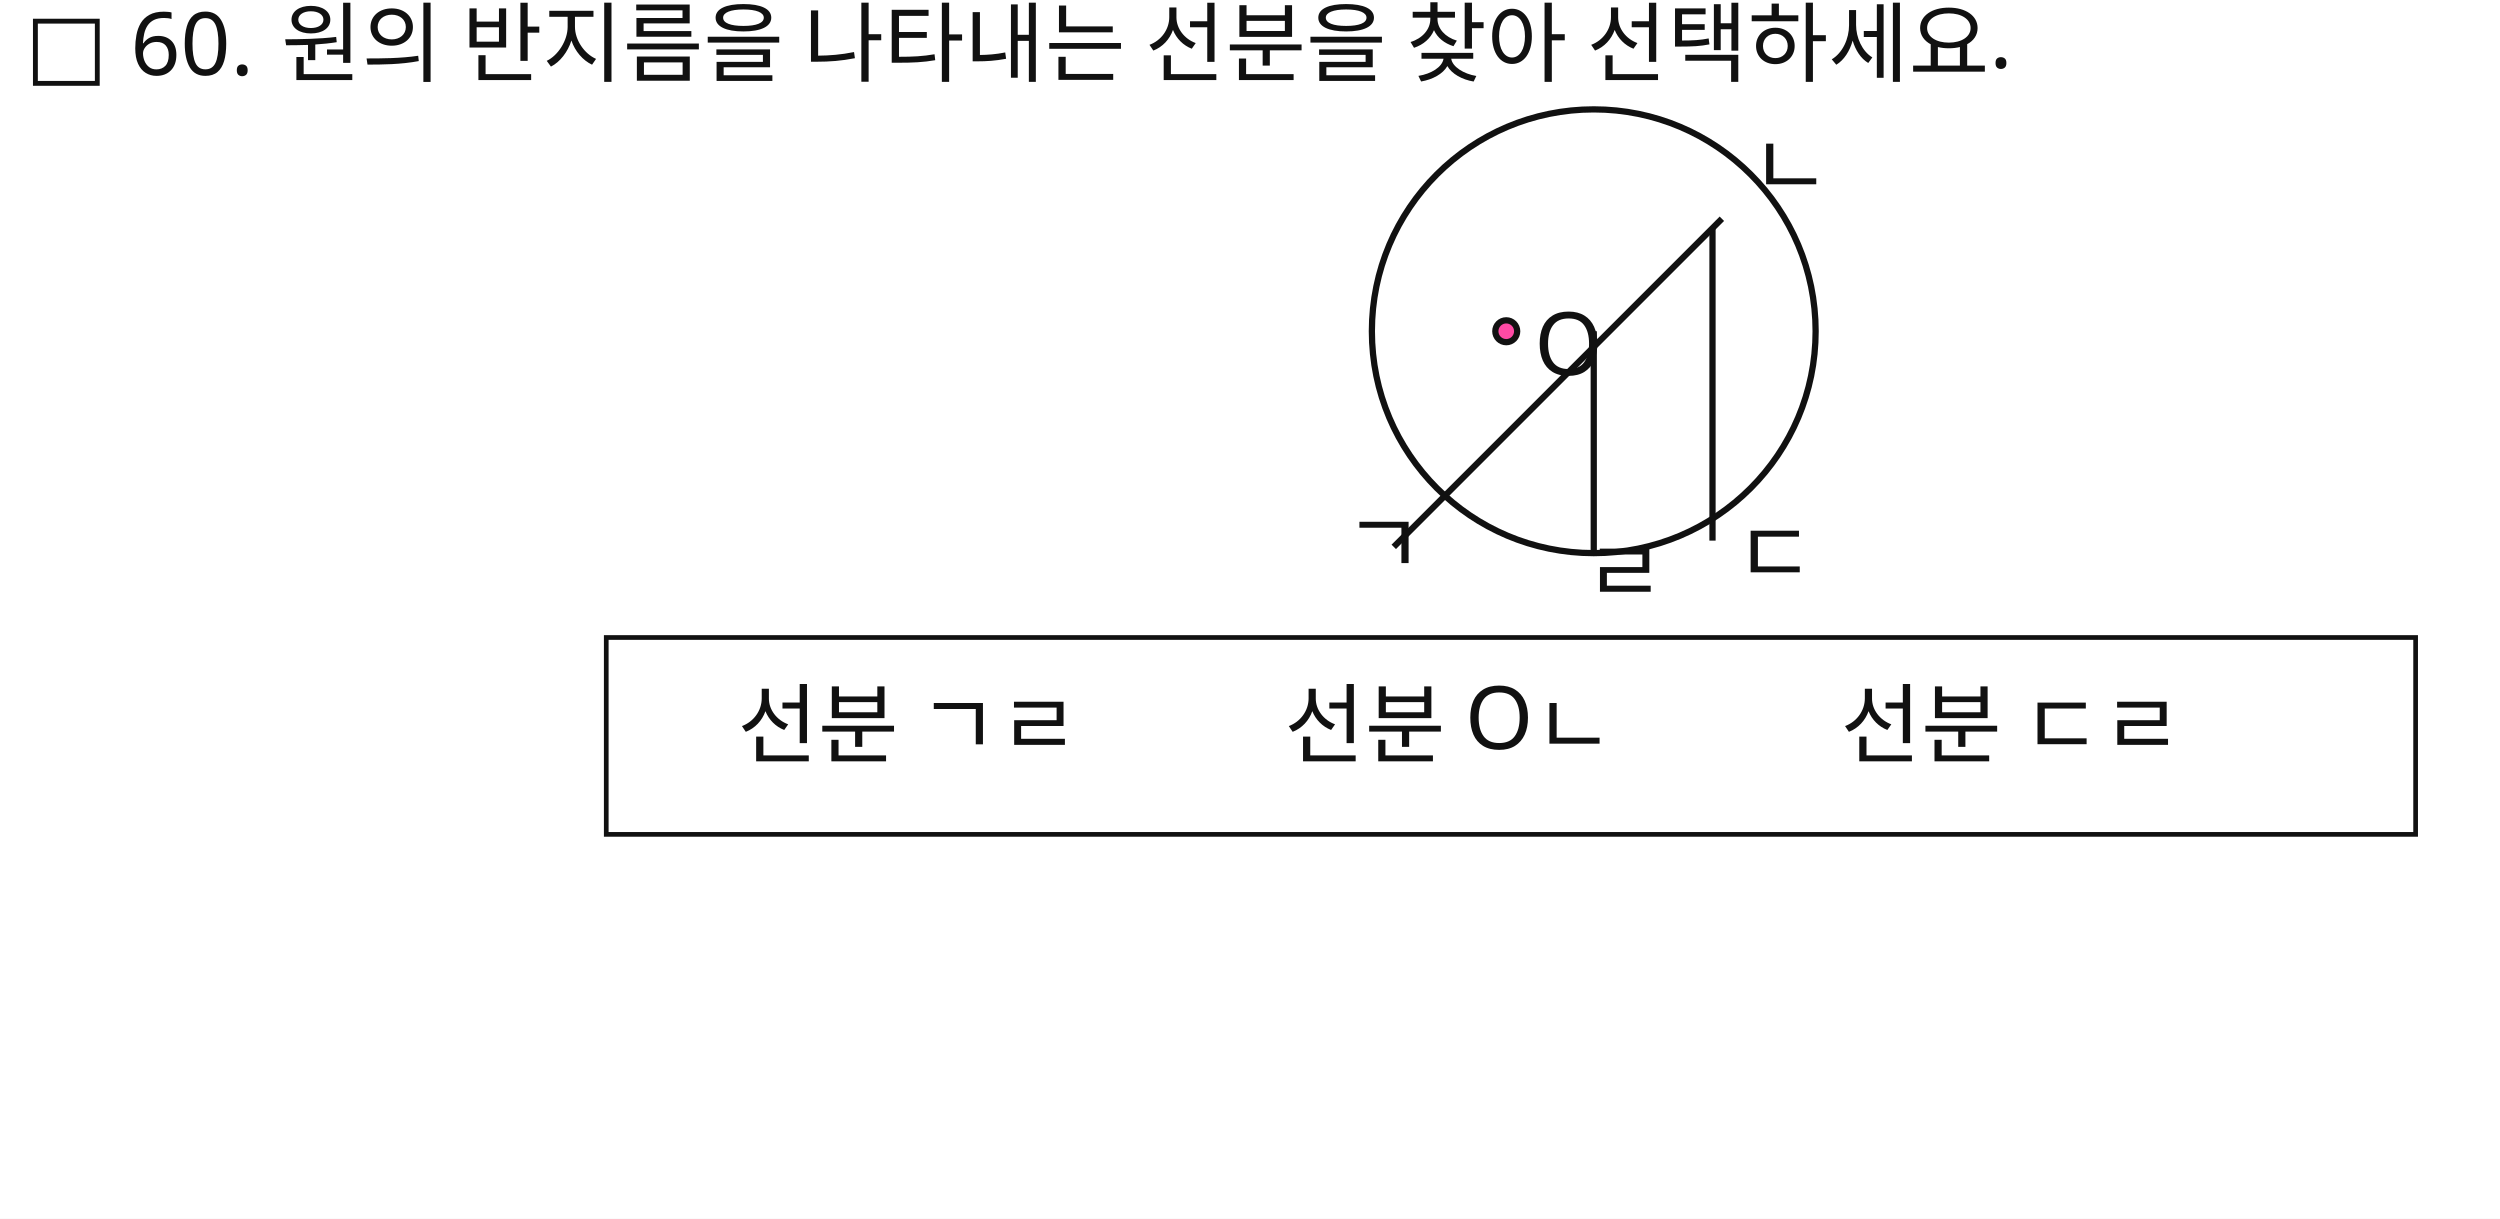
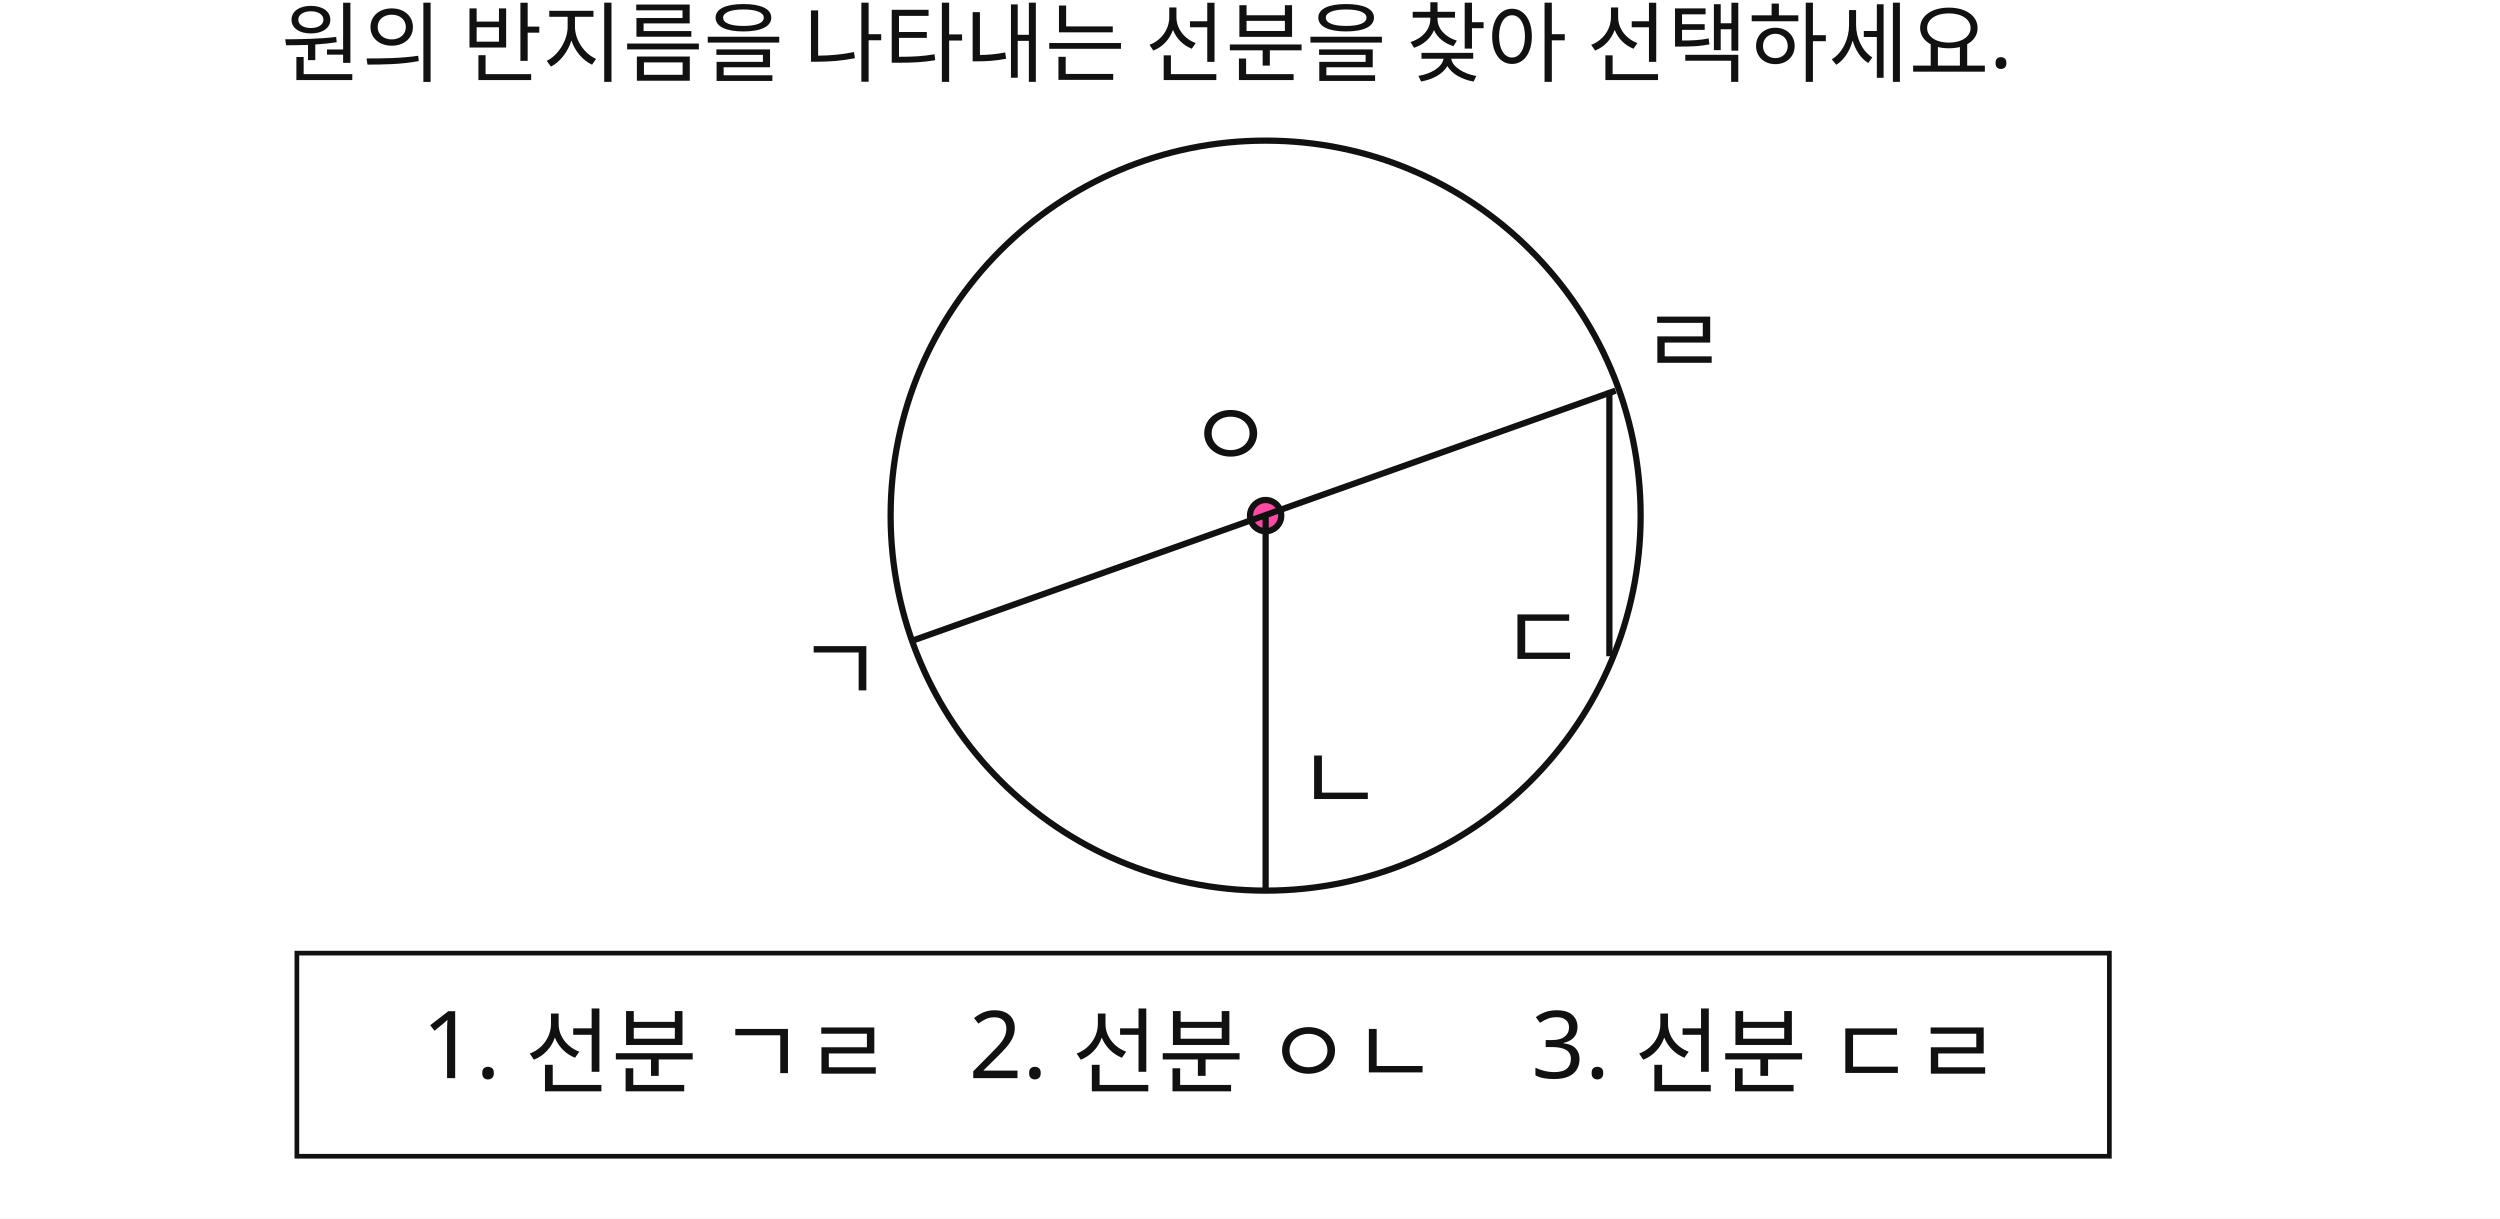
<svg xmlns="http://www.w3.org/2000/svg" width="800" height="390" viewBox="0 0 800 390">
  <rect x="0" y="0" width="800" height="390" fill="#FFFFFF" />
-   <text id="slot.qnum.text" x="8" y="24" max_width="672" fill="#111111" font-family="Noto Sans KR, sans-serif" font-size="28">□ 60.</text>
-   <text id="slot.qtext.text" x="90" y="24" max_width="672" fill="#111111" font-family="Noto Sans KR, sans-serif" font-size="28">원의 반지름을 나타내는 선분을 찾아 선택하세요.</text>
-   <circle id="slot.circle.circle" cx="510" cy="106" r="71" stroke="#111111" stroke-width="2" fill="none" />
-   <circle id="slot.pt.center.circle" cx="482" cy="106" r="3.5" stroke="#111111" stroke-width="2" fill="#ff4aa5" />
-   <line id="slot.seg1.line" x1="446" y1="175" x2="551" y2="70" stroke="#111111" stroke-width="2" />
-   <line id="slot.seg2.line" x1="510" y1="106" x2="510" y2="177" stroke="#111111" stroke-width="2" />
-   <line id="slot.seg3.line" x1="548" y1="73" x2="548" y2="173" stroke="#111111" stroke-width="2" />
-   <text id="slot.lb.g1.text" x="430" y="184" max_width="672" fill="#111111" font-family="Noto Sans KR, sans-serif" font-size="28">ㄱ</text>
-   <text id="slot.lb.g2.text" x="560" y="63" max_width="672" fill="#111111" font-family="Noto Sans KR, sans-serif" font-size="28">ㄴ</text>
-   <text id="slot.lb.g3.text" x="555" y="187" max_width="672" fill="#111111" font-family="Noto Sans KR, sans-serif" font-size="28">ㄷ</text>
-   <text id="slot.lb.g4.text" x="507" y="193" max_width="672" fill="#111111" font-family="Noto Sans KR, sans-serif" font-size="28">ㄹ</text>
-   <text id="slot.lb.o.text" x="491" y="120" max_width="672" fill="#111111" font-family="Noto Sans KR, sans-serif" font-size="28">O</text>
-   <rect id="slot.choice_box.rect" x="194" y="204" width="579" height="63" fill="none" stroke="#111111" stroke-width="1.5" />
-   <text id="slot.choice1.text" x="236" y="242" max_width="672" fill="#111111" font-family="Noto Sans KR, sans-serif" font-size="28">선분 ㄱㄹ</text>
-   <text id="slot.choice2.text" x="411" y="242" max_width="672" fill="#111111" font-family="Noto Sans KR, sans-serif" font-size="28">선분 Oㄴ</text>
-   <text id="slot.choice3.text" x="589" y="242" max_width="672" fill="#111111" font-family="Noto Sans KR, sans-serif" font-size="28">선분 ㄷㄹ</text>
+   <text id="slot.qtext.text" x="90" y="24" fill="#111111" font-family="Noto Sans KR, sans-serif" font-size="28">원의 반지름을 나타내는 선분을 찾아 선택하세요.</text>
+   <circle id="slot.circle.circle" cx="405" cy="165" r="120" stroke="#111111" stroke-width="2" fill="none" />
+   <circle id="slot.pt.center.circle" cx="405" cy="165" r="5" stroke="#111111" stroke-width="2" fill="#ff4aa5" />
+   <line id="slot.seg1.line" x1="292" y1="205" x2="517" y2="125" stroke="#111111" stroke-width="2" />
+   <line id="slot.seg2.line" x1="515" y1="125" x2="515" y2="210" stroke="#111111" stroke-width="2" />
+   <line id="slot.seg3.line" x1="405" y1="165" x2="405" y2="285" stroke="#111111" stroke-width="2" />
+   <text id="slot.lb.g1.text" x="255" y="225" fill="#111111" font-family="Noto Sans KR, sans-serif" font-size="30">ㄱ</text>
+   <text id="slot.lb.g2.text" x="415" y="260" fill="#111111" font-family="Noto Sans KR, sans-serif" font-size="30">ㄴ</text>
+   <text id="slot.lb.g3.text" x="480" y="215" fill="#111111" font-family="Noto Sans KR, sans-serif" font-size="30">ㄷ</text>
+   <text id="slot.lb.g4.text" x="525" y="120" fill="#111111" font-family="Noto Sans KR, sans-serif" font-size="30">ㄹ</text>
+   <text id="slot.lb.o.text" x="380" y="150" fill="#111111" font-family="Noto Sans KR, sans-serif" font-size="30">ㅇ</text>
+   <rect id="slot.choice_box.rect" x="95" y="305" width="580" height="65" fill="none" stroke="#111111" stroke-width="1.5" />
+   <text id="slot.choice1.text" x="135" y="345" fill="#111111" font-family="Noto Sans KR, sans-serif" font-size="30">1. 선분 ㄱㄹ</text>
+   <text id="slot.choice2.text" x="310" y="345" fill="#111111" font-family="Noto Sans KR, sans-serif" font-size="30">2. 선분 ㅇㄴ</text>
+   <text id="slot.choice3.text" x="490" y="345" fill="#111111" font-family="Noto Sans KR, sans-serif" font-size="30">3. 선분 ㄷㄹ</text>
</svg>
